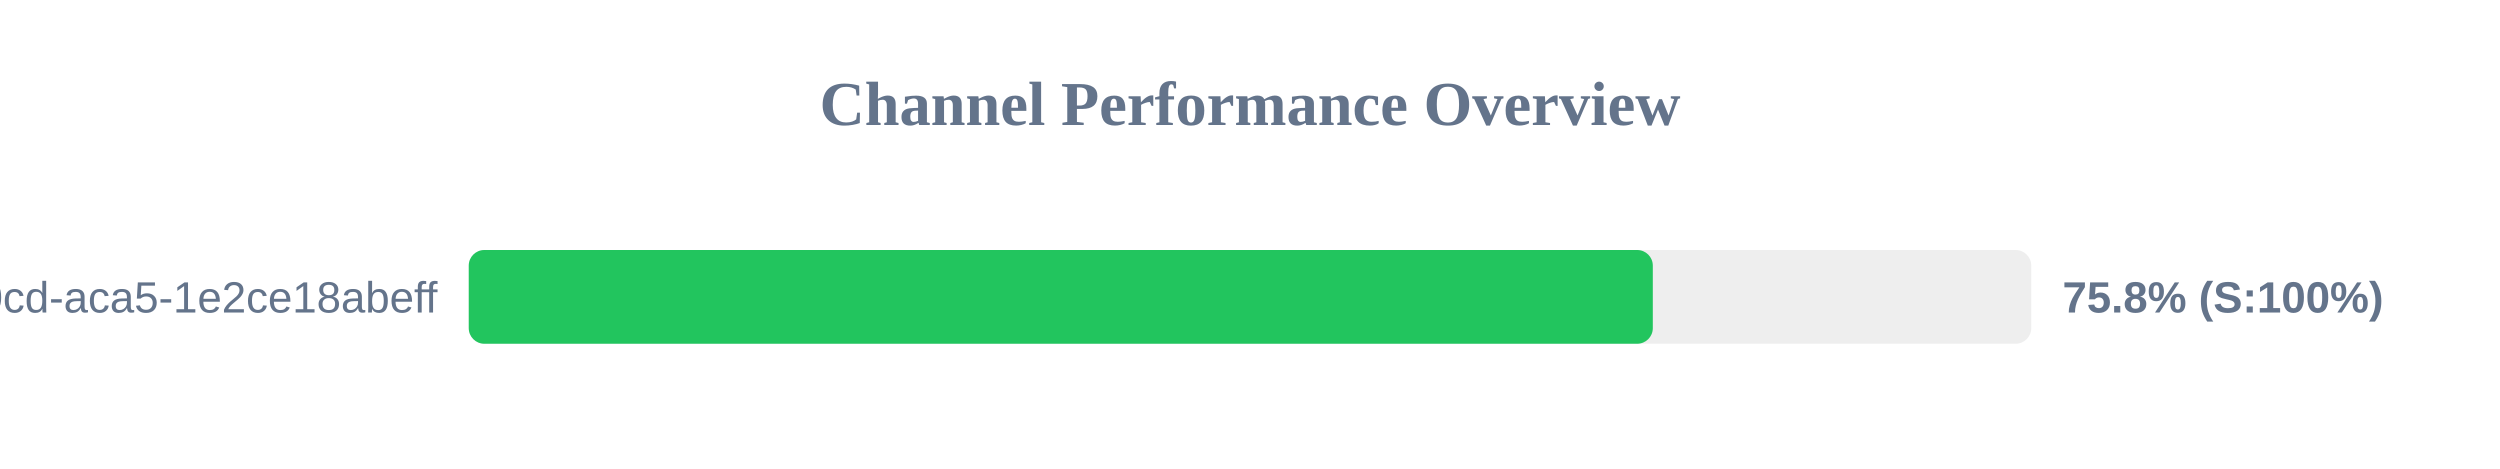
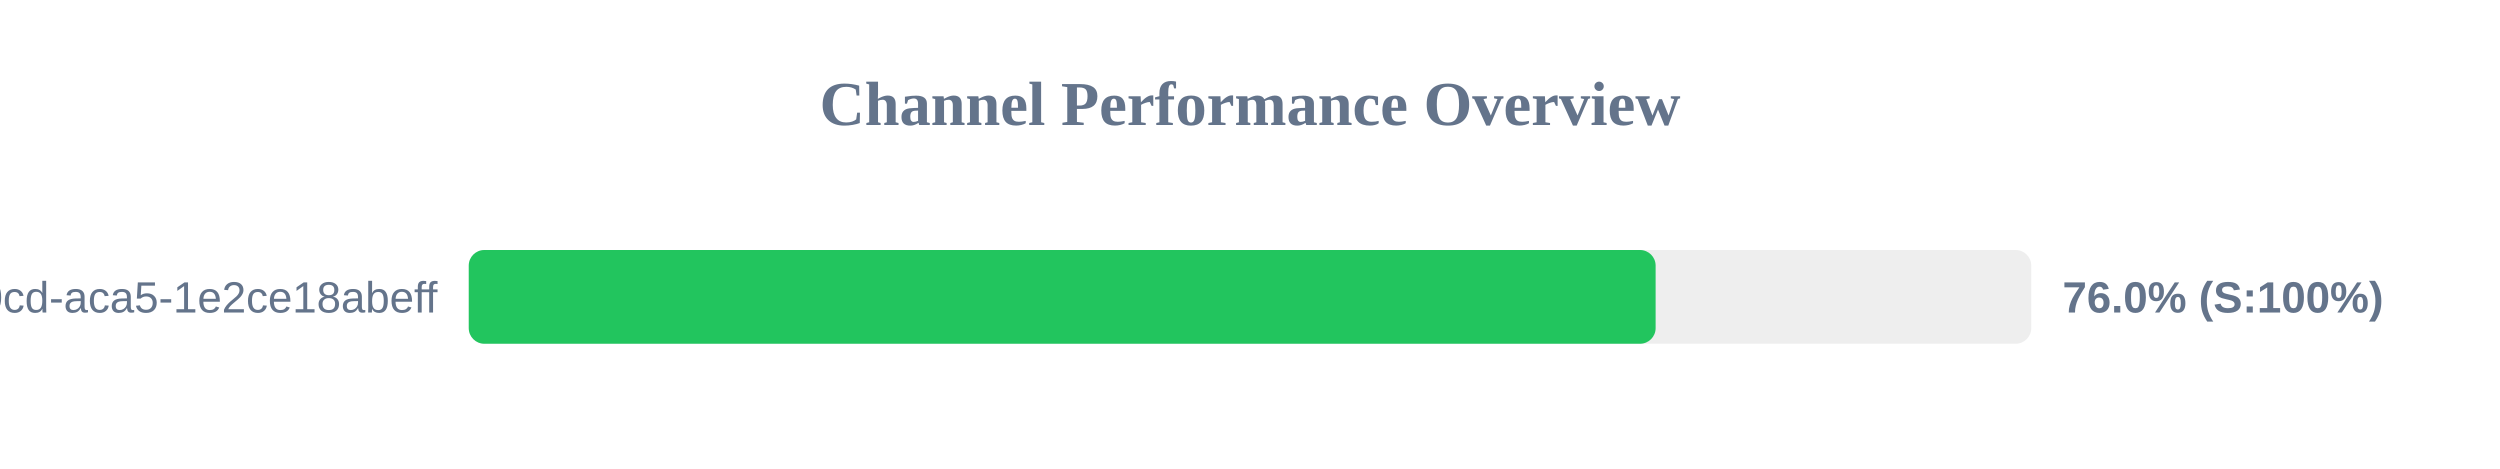
<svg xmlns="http://www.w3.org/2000/svg" width="800" height="150" version="1.1">
  <style>
        .row { font: 14px Arial; fill: #64748b; }
        .score { font: bold 14px Arial; fill: #64748b; }
    </style>
  <text x="400" y="40" text-anchor="middle" font-size="20px" font-weight="bold" fill="#64748b">Channel Performance Overview</text>
  <rect x="150" y="80" width="500" height="30" fill="#eee" rx="5" />
-   <rect x="150" y="80" width="378.9" height="30" fill="#22c55e" rx="5" />
+   <rect x="150" y="80" width="379.8" height="30" fill="#22c55e" rx="5" />
  <text x="140" y="100" text-anchor="end" class="row">?uuid=ebbeef45-0fd8-40cd-aca5-1e2ce18abeff</text>
-   <text x="660" y="100" text-anchor="start" class="score">75.8% (S:100%)</text>
+   <text x="660" y="100" text-anchor="start" class="score">76.0% (S:100%)</text>
</svg>
